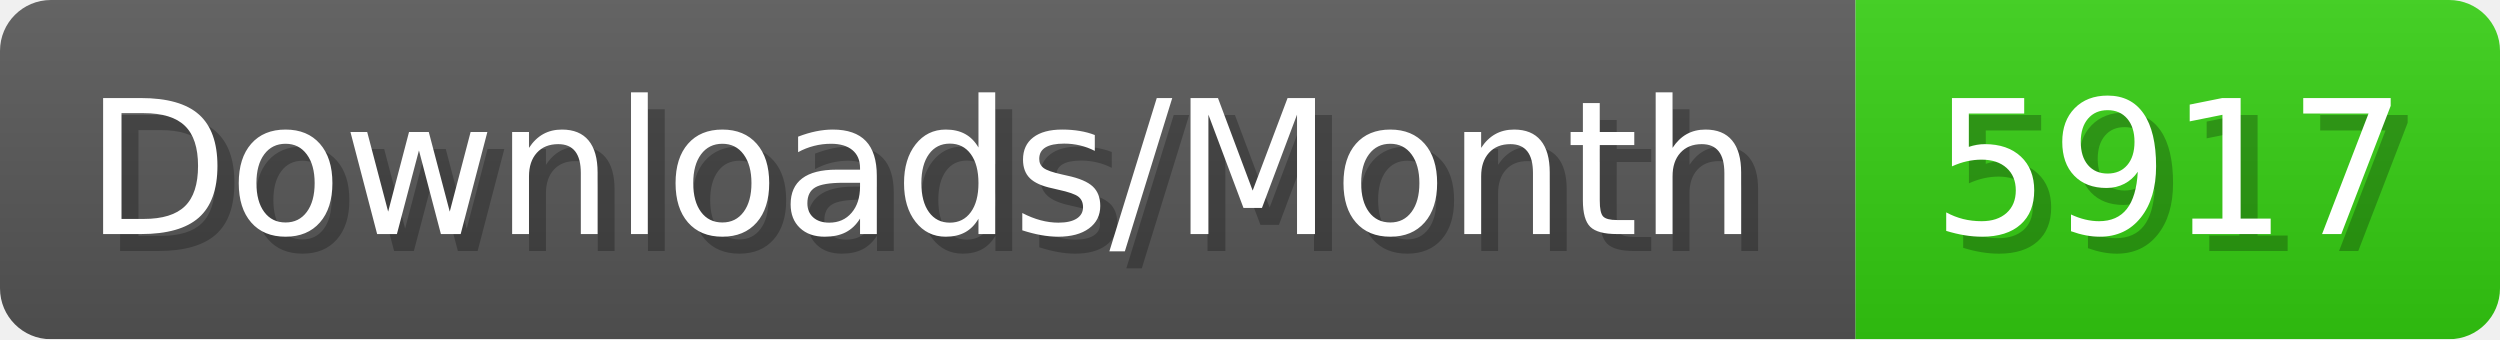
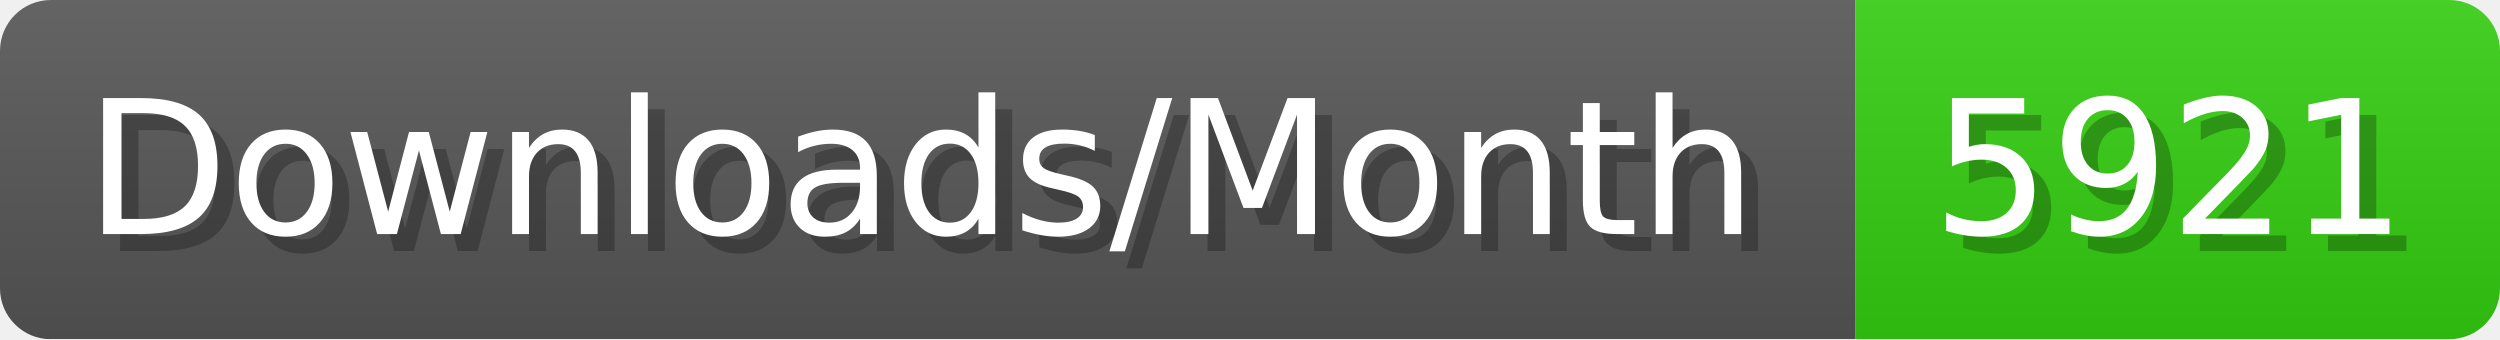
- <svg xmlns="http://www.w3.org/2000/svg" width="147.4" height="20" viewBox="0 0 1474 200" role="img" aria-label="Downloads/Month: 5917">
+ <svg xmlns="http://www.w3.org/2000/svg" width="147.4" height="20" viewBox="0 0 1474 200" role="img" aria-label="Downloads/Month: 5921">
  <linearGradient id="YlXUI" x2="0" y2="100%">
    <stop offset="0" stop-opacity=".1" stop-color="#EEE" />
    <stop offset="1" stop-opacity=".1" />
  </linearGradient>
  <mask id="JHhop">
    <rect width="1474" height="200" rx="30" fill="#FFF" />
  </mask>
  <g mask="url(#JHhop)">
    <rect width="1094" height="200" fill="#555" />
    <rect width="380" height="200" fill="#3C1" x="1094" />
    <rect width="1474" height="200" fill="url(#YlXUI)" />
  </g>
  <g aria-hidden="true" fill="#fff" text-anchor="start" font-family="Verdana,DejaVu Sans,sans-serif" font-size="110">
    <text x="60" y="148" textLength="994" fill="#000" opacity="0.25">Downloads/Month</text>
    <text x="50" y="138" textLength="994">Downloads/Month</text>
-     <text x="1149" y="148" textLength="280" fill="#000" opacity="0.25">5917</text>
-     <text x="1139" y="138" textLength="280">5917</text>
+     <text x="1149" y="148" textLength="280" fill="#000" opacity="0.25">5921</text>
+     <text x="1139" y="138" textLength="280">5921</text>
  </g>
</svg>
